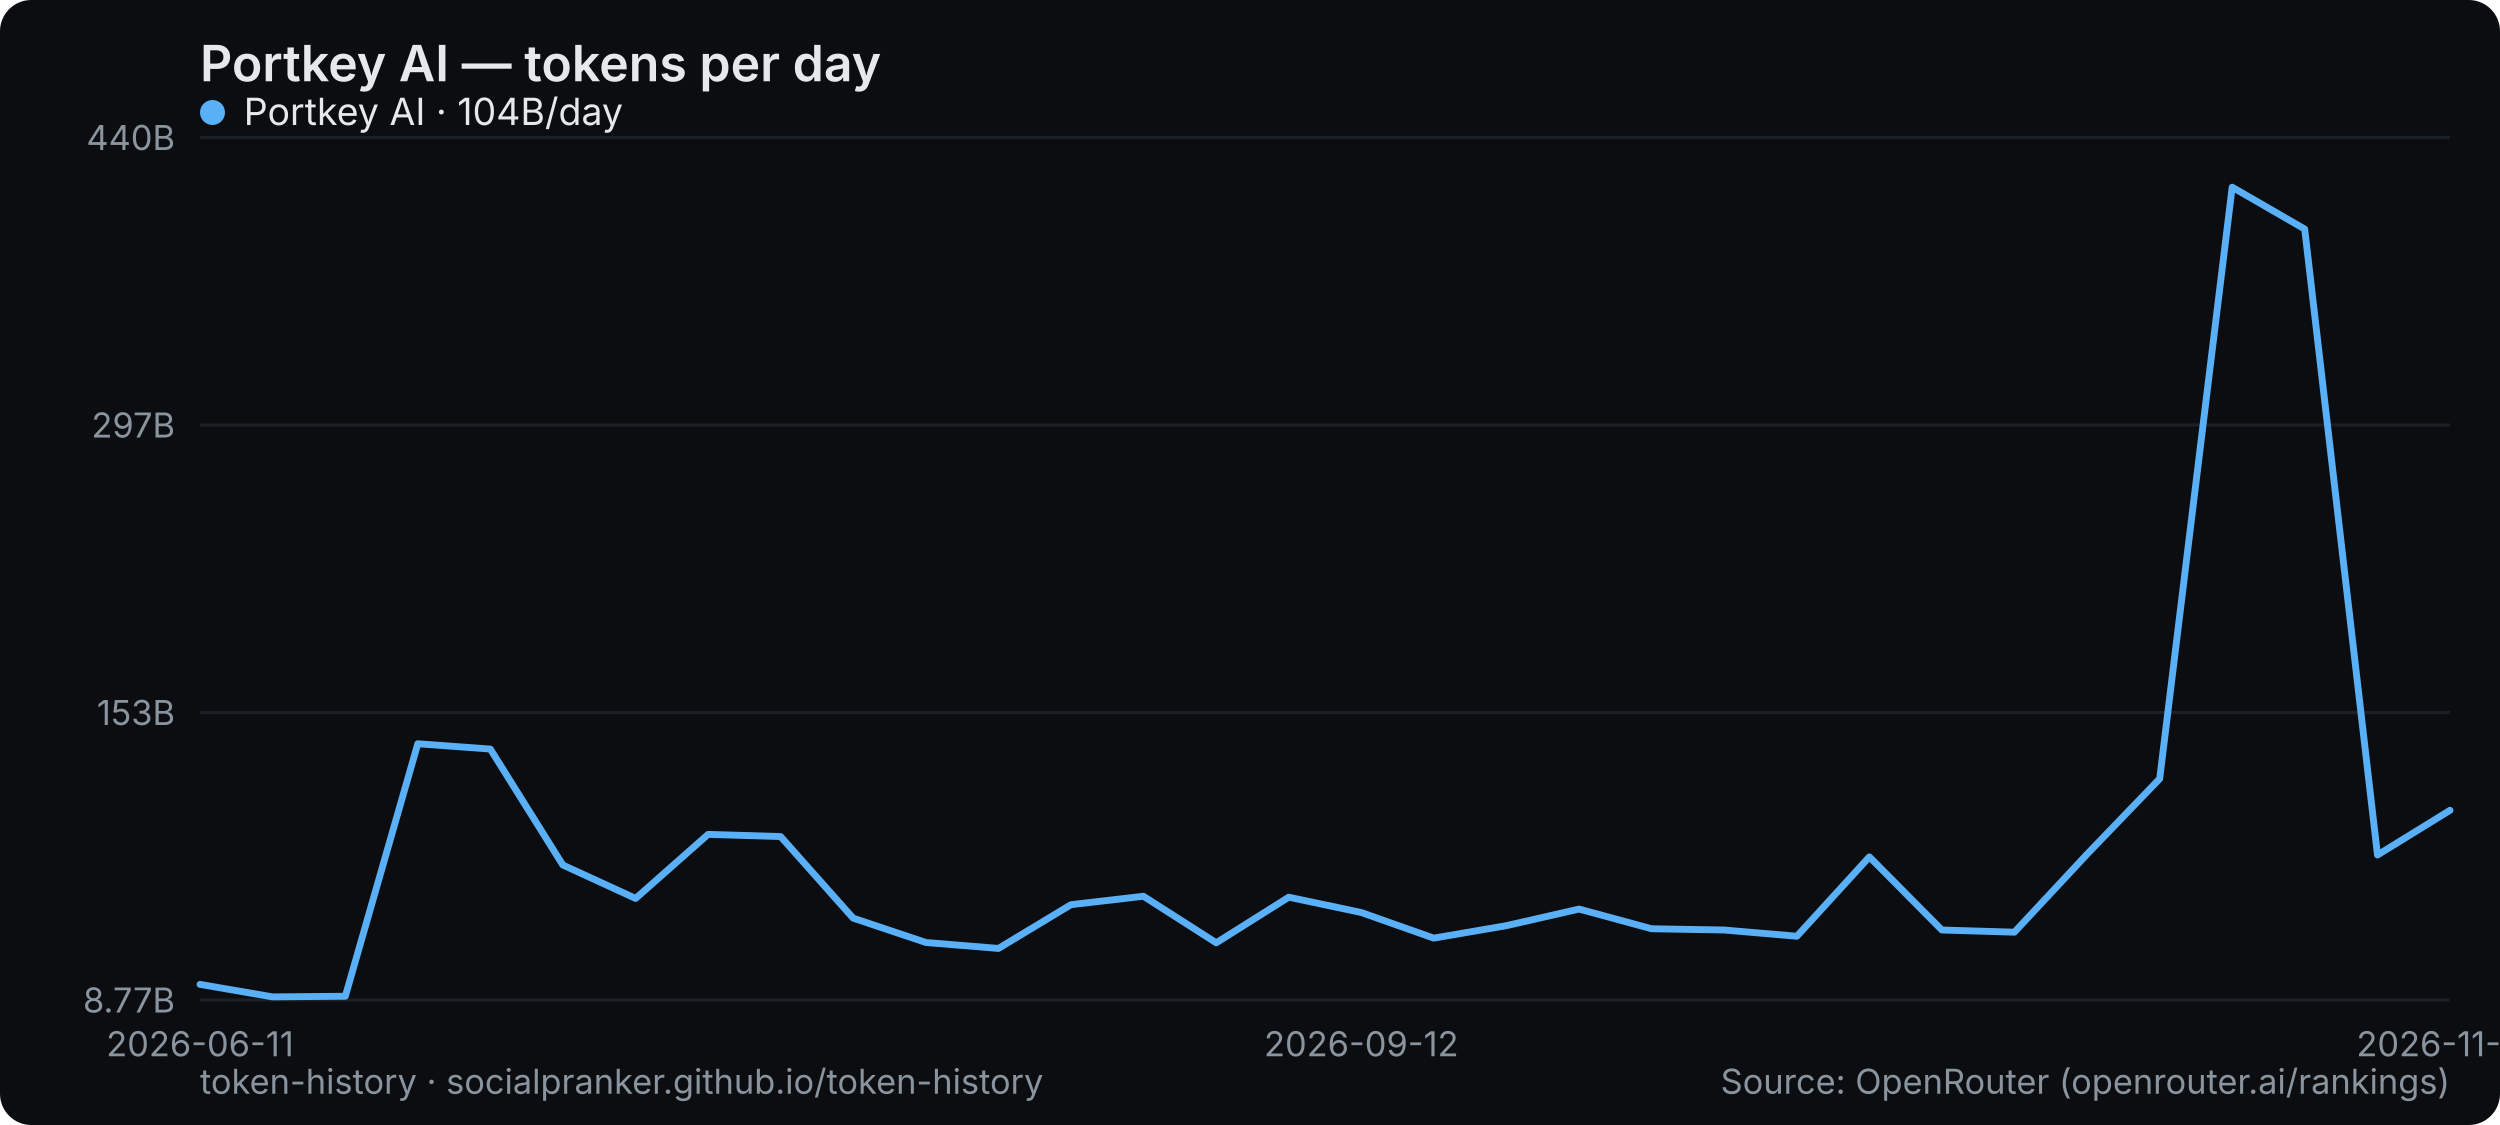
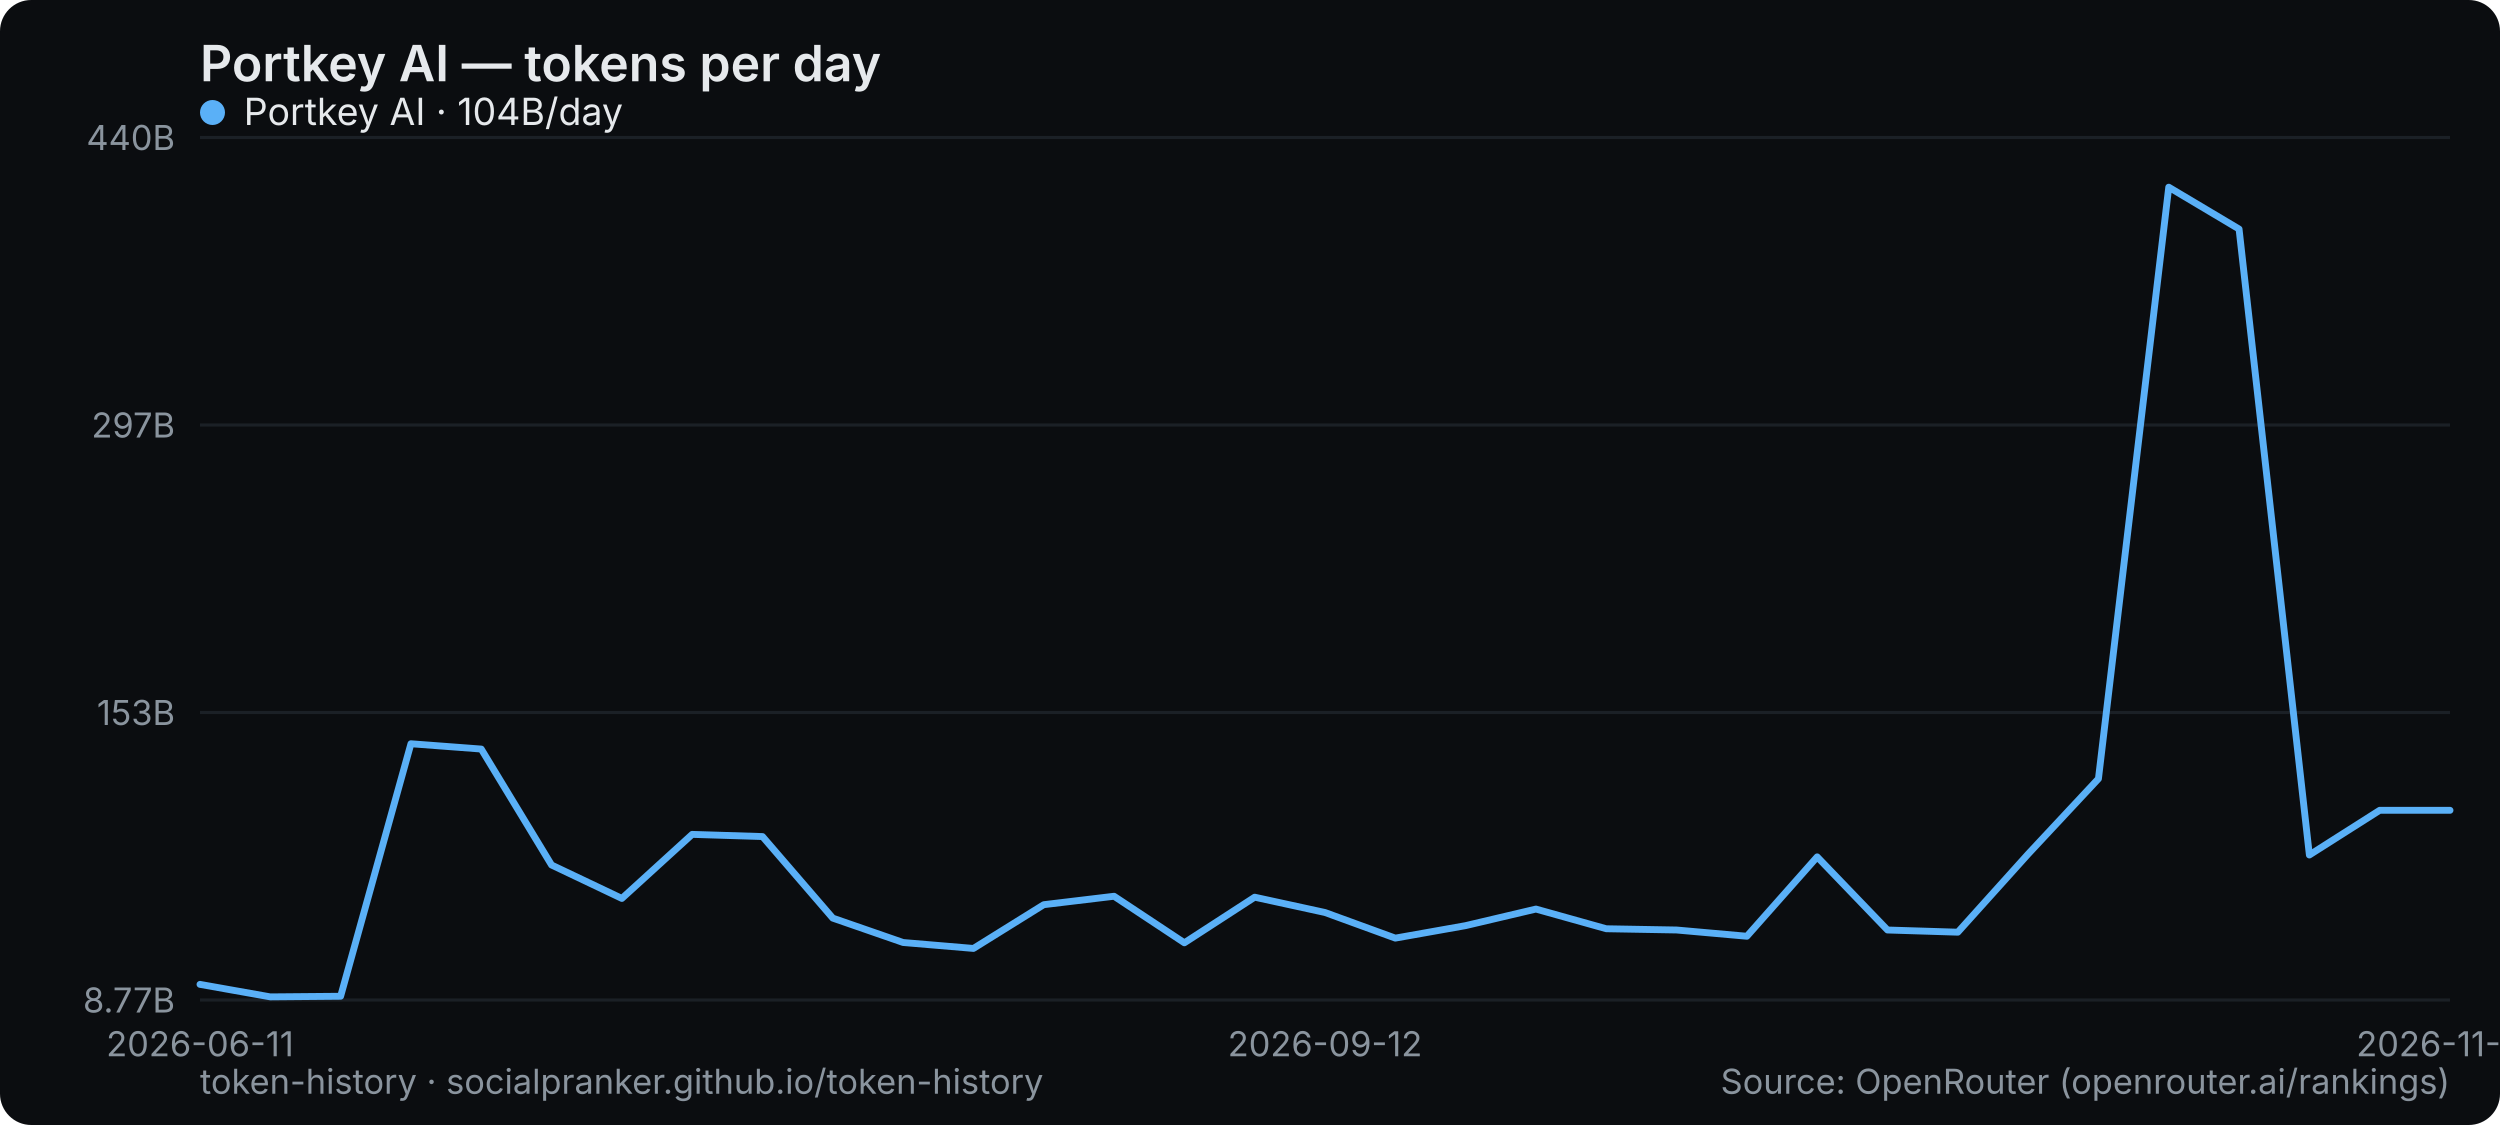
<svg xmlns="http://www.w3.org/2000/svg" width="800" height="360" viewBox="0 0 800 360" role="img" aria-label="Portkey AI — tokens per day">
  <rect width="800" height="360" rx="10" fill="#0b0d10" />
  <text x="64" y="26" font-family="system-ui,-apple-system,Segoe UI,sans-serif" font-size="16" font-weight="600" fill="#e6e9ec">Portkey AI — tokens per day</text>
  <line x1="64" y1="320" x2="784" y2="320" stroke="#1b2026" stroke-width="1" />
  <text x="56" y="324" text-anchor="end" font-family="system-ui,-apple-system,Segoe UI,sans-serif" font-size="11" fill="#8a949e">8.77B</text>
  <line x1="64" y1="228" x2="784" y2="228" stroke="#1b2026" stroke-width="1" />
  <text x="56" y="232" text-anchor="end" font-family="system-ui,-apple-system,Segoe UI,sans-serif" font-size="11" fill="#8a949e">153B</text>
  <line x1="64" y1="136" x2="784" y2="136" stroke="#1b2026" stroke-width="1" />
  <text x="56" y="140" text-anchor="end" font-family="system-ui,-apple-system,Segoe UI,sans-serif" font-size="11" fill="#8a949e">297B</text>
  <line x1="64" y1="44" x2="784" y2="44" stroke="#1b2026" stroke-width="1" />
  <text x="56" y="48" text-anchor="end" font-family="system-ui,-apple-system,Segoe UI,sans-serif" font-size="11" fill="#8a949e">440B</text>
  <text x="64" y="338" text-anchor="middle" font-family="system-ui,-apple-system,Segoe UI,sans-serif" font-size="11" fill="#8a949e">2026-06-11</text>
-   <text x="435.613" y="338" text-anchor="middle" font-family="system-ui,-apple-system,Segoe UI,sans-serif" font-size="11" fill="#8a949e">2026-09-12</text>
-   <text x="784" y="338" text-anchor="middle" font-family="system-ui,-apple-system,Segoe UI,sans-serif" font-size="11" fill="#8a949e">2026-11-02</text>
-   <polyline points="64.0,315.0 87.2,319.0 110.5,318.8 133.7,238.0 156.9,239.7 180.1,276.8 203.4,287.5 226.6,267.0 249.8,267.7 273.0,293.8 296.3,301.6 319.5,303.5 342.7,289.5 365.9,286.8 389.2,301.7 412.4,287.1 435.6,292.0 458.8,300.2 482.1,296.2 505.3,290.9 528.5,297.2 551.7,297.6 575.0,299.6 598.2,274.2 621.4,297.6 644.6,298.3 667.9,273.3 691.1,249.2 714.3,59.9 737.5,73.3 760.8,273.6 784.0,259.3" fill="none" stroke="#5ab0f7" stroke-width="2.2" stroke-linejoin="round" stroke-linecap="round" />
+   <text x="424" y="338" text-anchor="middle" font-family="system-ui,-apple-system,Segoe UI,sans-serif" font-size="11" fill="#8a949e">2026-09-12</text>
+   <text x="784" y="338" text-anchor="middle" font-family="system-ui,-apple-system,Segoe UI,sans-serif" font-size="11" fill="#8a949e">2026-11-03</text>
+   <polyline points="64.0,315.0 86.5,319.0 109.0,318.8 131.5,238.0 154.0,239.7 176.5,276.8 199.0,287.5 221.5,267.0 244.0,267.7 266.5,293.8 289.0,301.6 311.5,303.5 334.0,289.5 356.5,286.8 379.0,301.7 401.5,287.1 424.0,292.0 446.5,300.2 469.0,296.2 491.5,290.9 514.0,297.2 536.5,297.6 559.0,299.6 581.5,274.2 604.0,297.6 626.5,298.3 649.0,273.3 671.5,249.2 694.0,59.9 716.5,73.3 739.0,273.6 761.5,259.3 784.0,259.3" fill="none" stroke="#5ab0f7" stroke-width="2.2" stroke-linejoin="round" stroke-linecap="round" />
  <g font-family="system-ui,-apple-system,Segoe UI,sans-serif" font-size="12">
    <circle cx="68" cy="36" r="4" fill="#5ab0f7" />
    <text x="78" y="40" fill="#e6e9ec">Portkey AI · 104B/day</text>
  </g>
  <text x="64" y="350" font-family="system-ui,-apple-system,Segoe UI,sans-serif" font-size="11" fill="#8a949e">token-history · socialpranker.github.io/token-history</text>
  <text x="784" y="350" text-anchor="end" font-family="system-ui,-apple-system,Segoe UI,sans-serif" font-size="11" fill="#8a949e">Source: OpenRouter (openrouter.ai/rankings)</text>
</svg>
